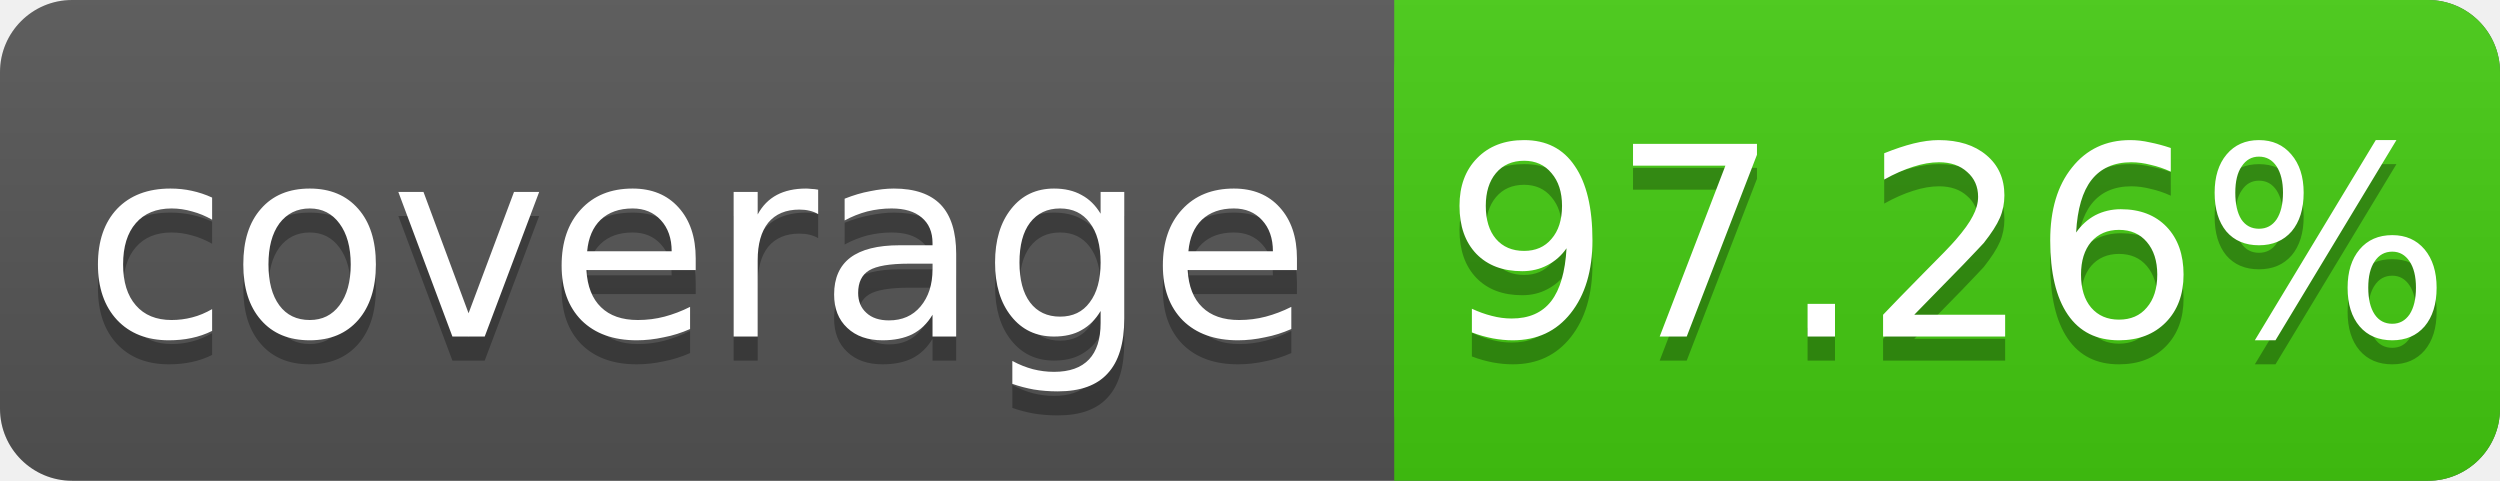
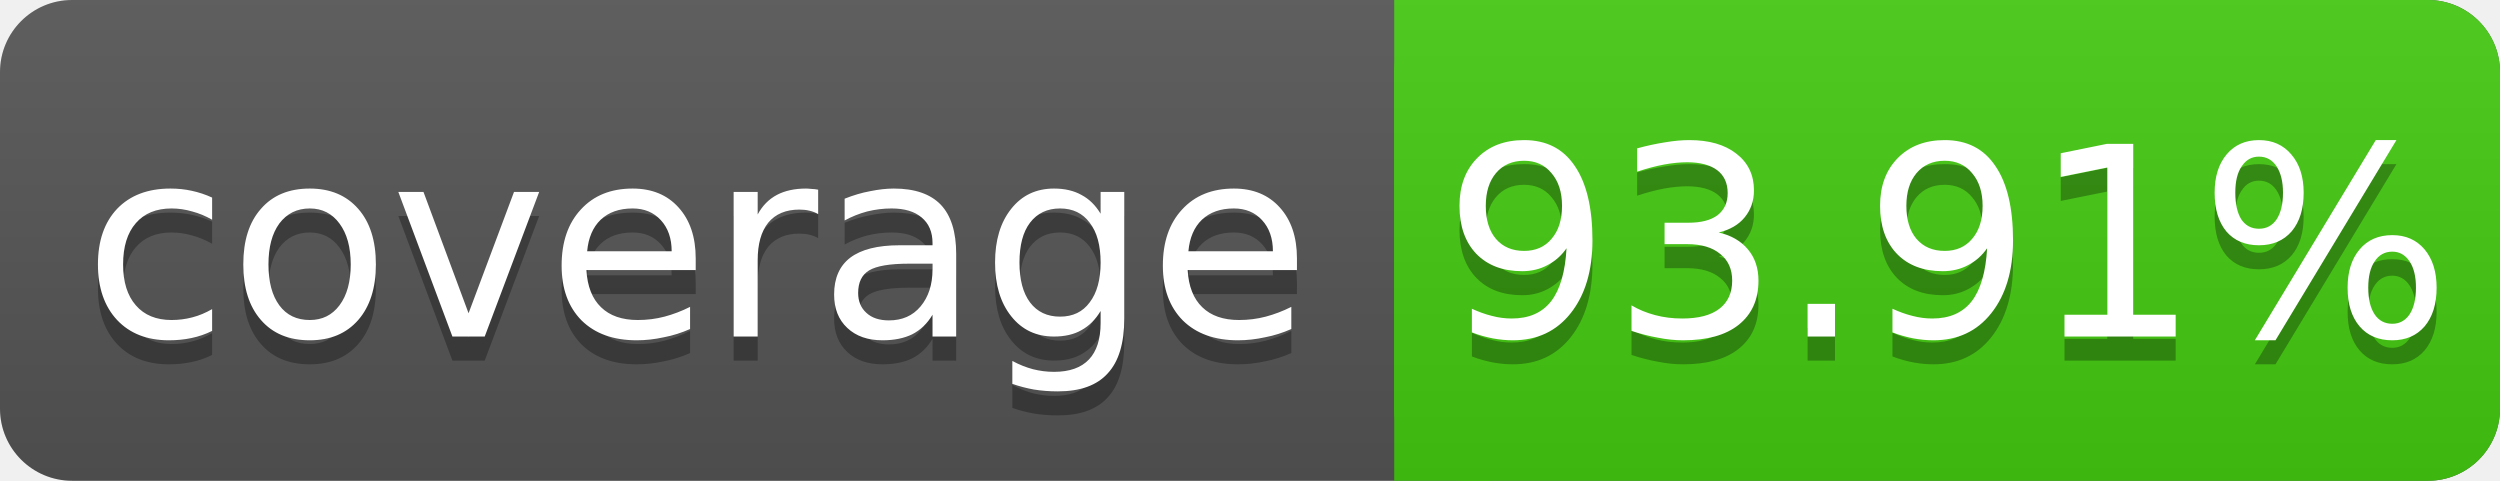
<svg xmlns="http://www.w3.org/2000/svg" width="104" height="20">
  <linearGradient id="s" x2="0" y2="100%">
    <stop offset="0" stop-color="#bbb" stop-opacity=".1" />
    <stop offset="1" stop-opacity=".1" />
  </linearGradient>
  <rect rx="3" width="104" height="20" fill="#555" />
  <rect rx="3" x="58" width="46" height="20" fill="#4c1" />
  <rect x="58" width="4" height="20" fill="#4c1" />
  <rect rx="3" width="104" height="20" fill="url(#s)" />
  <g fill="#fff" text-anchor="middle" font-family="DejaVu Sans,Verdana,Geneva,sans-serif" font-size="11">
    <text x="29" y="15" fill="#010101" fill-opacity=".3">coverage</text>
    <text x="29" y="14">coverage</text>
-     <text x="81" y="15" fill="#010101" fill-opacity=".3">97.26%</text>
-     <text x="81" y="14">97.26%</text>
+     <text x="81" y="15" fill="#010101" fill-opacity=".3">93.91%</text>
+     <text x="81" y="14">93.91%</text>
  </g>
</svg>
